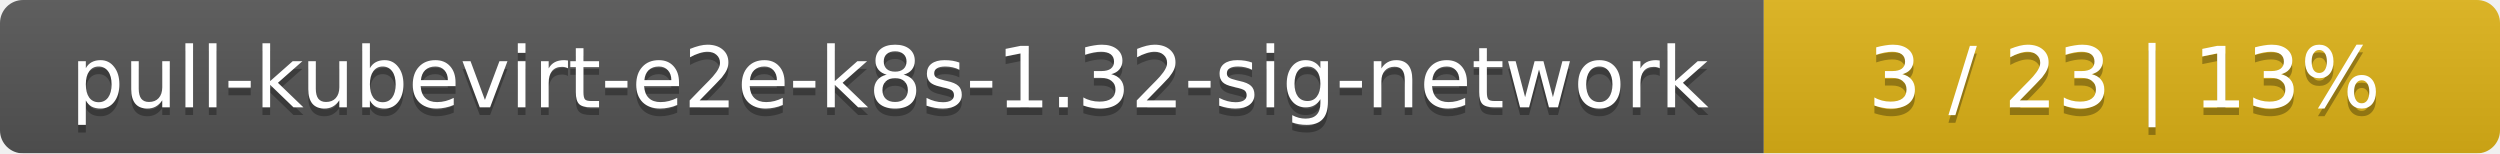
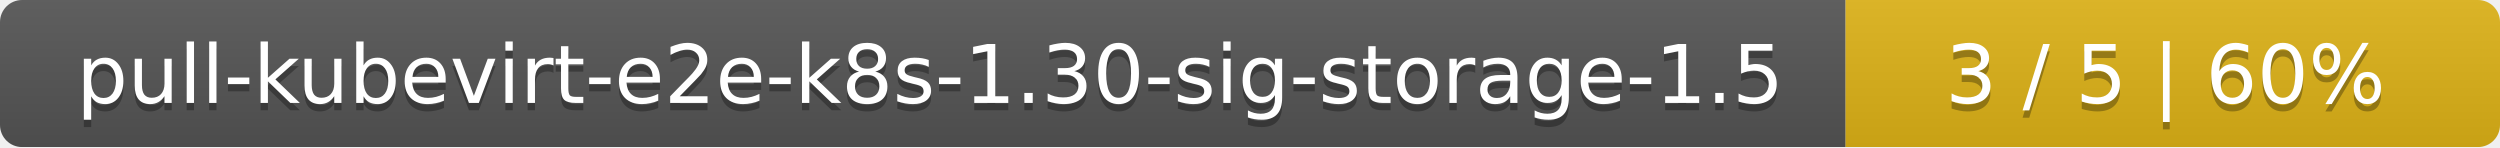
- <svg xmlns="http://www.w3.org/2000/svg" width="326" height="20">
+ <svg xmlns="http://www.w3.org/2000/svg" width="340" height="20">
  <linearGradient id="smooth" x2="0" y2="100%">
    <stop offset="0" stop-color="#bbb" stop-opacity=".1" />
    <stop offset="1" stop-opacity=".1" />
  </linearGradient>
  <mask id="round">
-     <rect width="326" height="20" rx="3" fill="#fff" />
+     <rect width="340" height="20" rx="3" fill="#fff" />
  </mask>
  <g mask="url(#round)">
-     <rect width="230" height="20" fill="#555" />
-     <rect x="230" width="96" height="20" fill="#dfb317" />
-     <rect width="326" height="20" fill="url(#smooth)" />
+     <rect width="251" height="20" fill="#555" />
+     <rect x="251" width="89" height="20" fill="#dfb317" />
+     <rect width="340" height="20" fill="url(#smooth)" />
  </g>
  <g fill="#fff" text-anchor="middle" font-family="DejaVu Sans,Verdana,Geneva,sans-serif" font-size="11">
-     <text x="116" y="15" fill="#010101" fill-opacity=".3">pull-kubevirt-e2e-k8s-1.32-sig-network</text>
-     <text x="116" y="14">pull-kubevirt-e2e-k8s-1.32-sig-network</text>
-     <text x="277" y="15" fill="#010101" fill-opacity=".3">3 / 23    |    13%</text>
-     <text x="277" y="14">3 / 23    |    13%</text>
+     <text x="126.5" y="15" fill="#010101" fill-opacity=".3">pull-kubevirt-e2e-k8s-1.30-sig-storage-1.5</text>
+     <text x="126.5" y="14">pull-kubevirt-e2e-k8s-1.30-sig-storage-1.5</text>
+     <text x="294.5" y="15" fill="#010101" fill-opacity=".3">3 / 5    |    60%</text>
+     <text x="294.5" y="14">3 / 5    |    60%</text>
  </g>
</svg>
